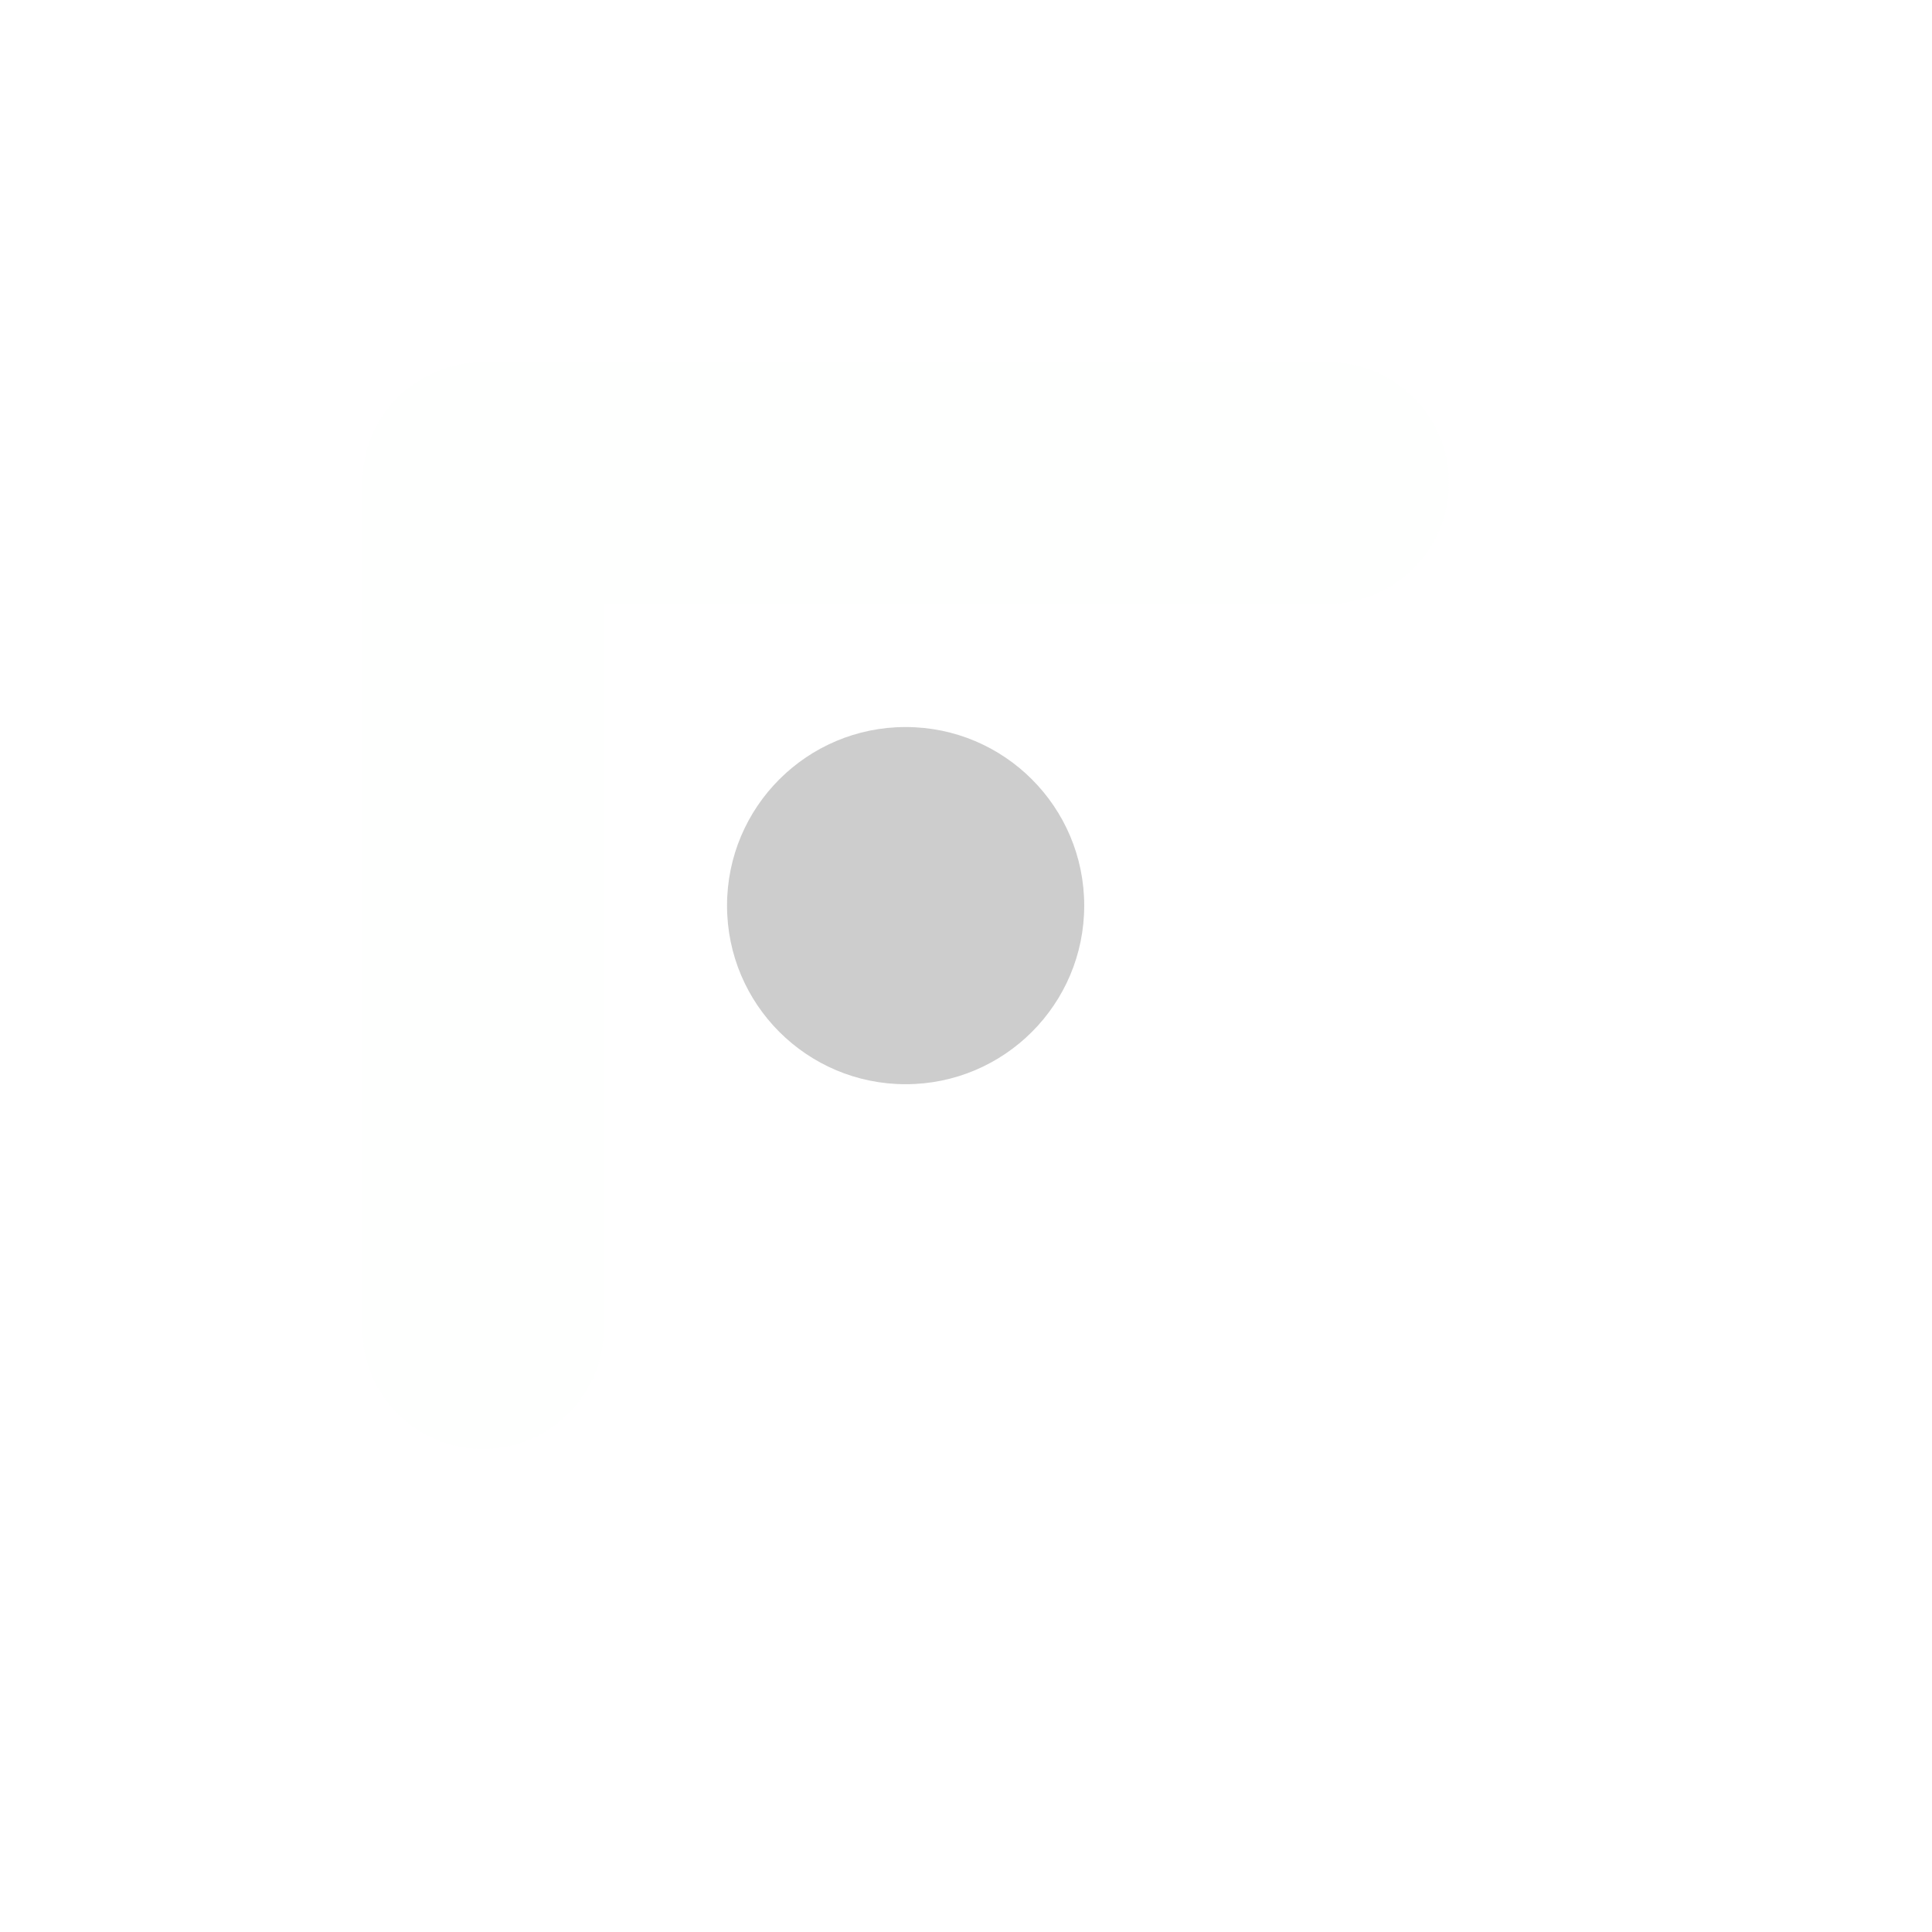
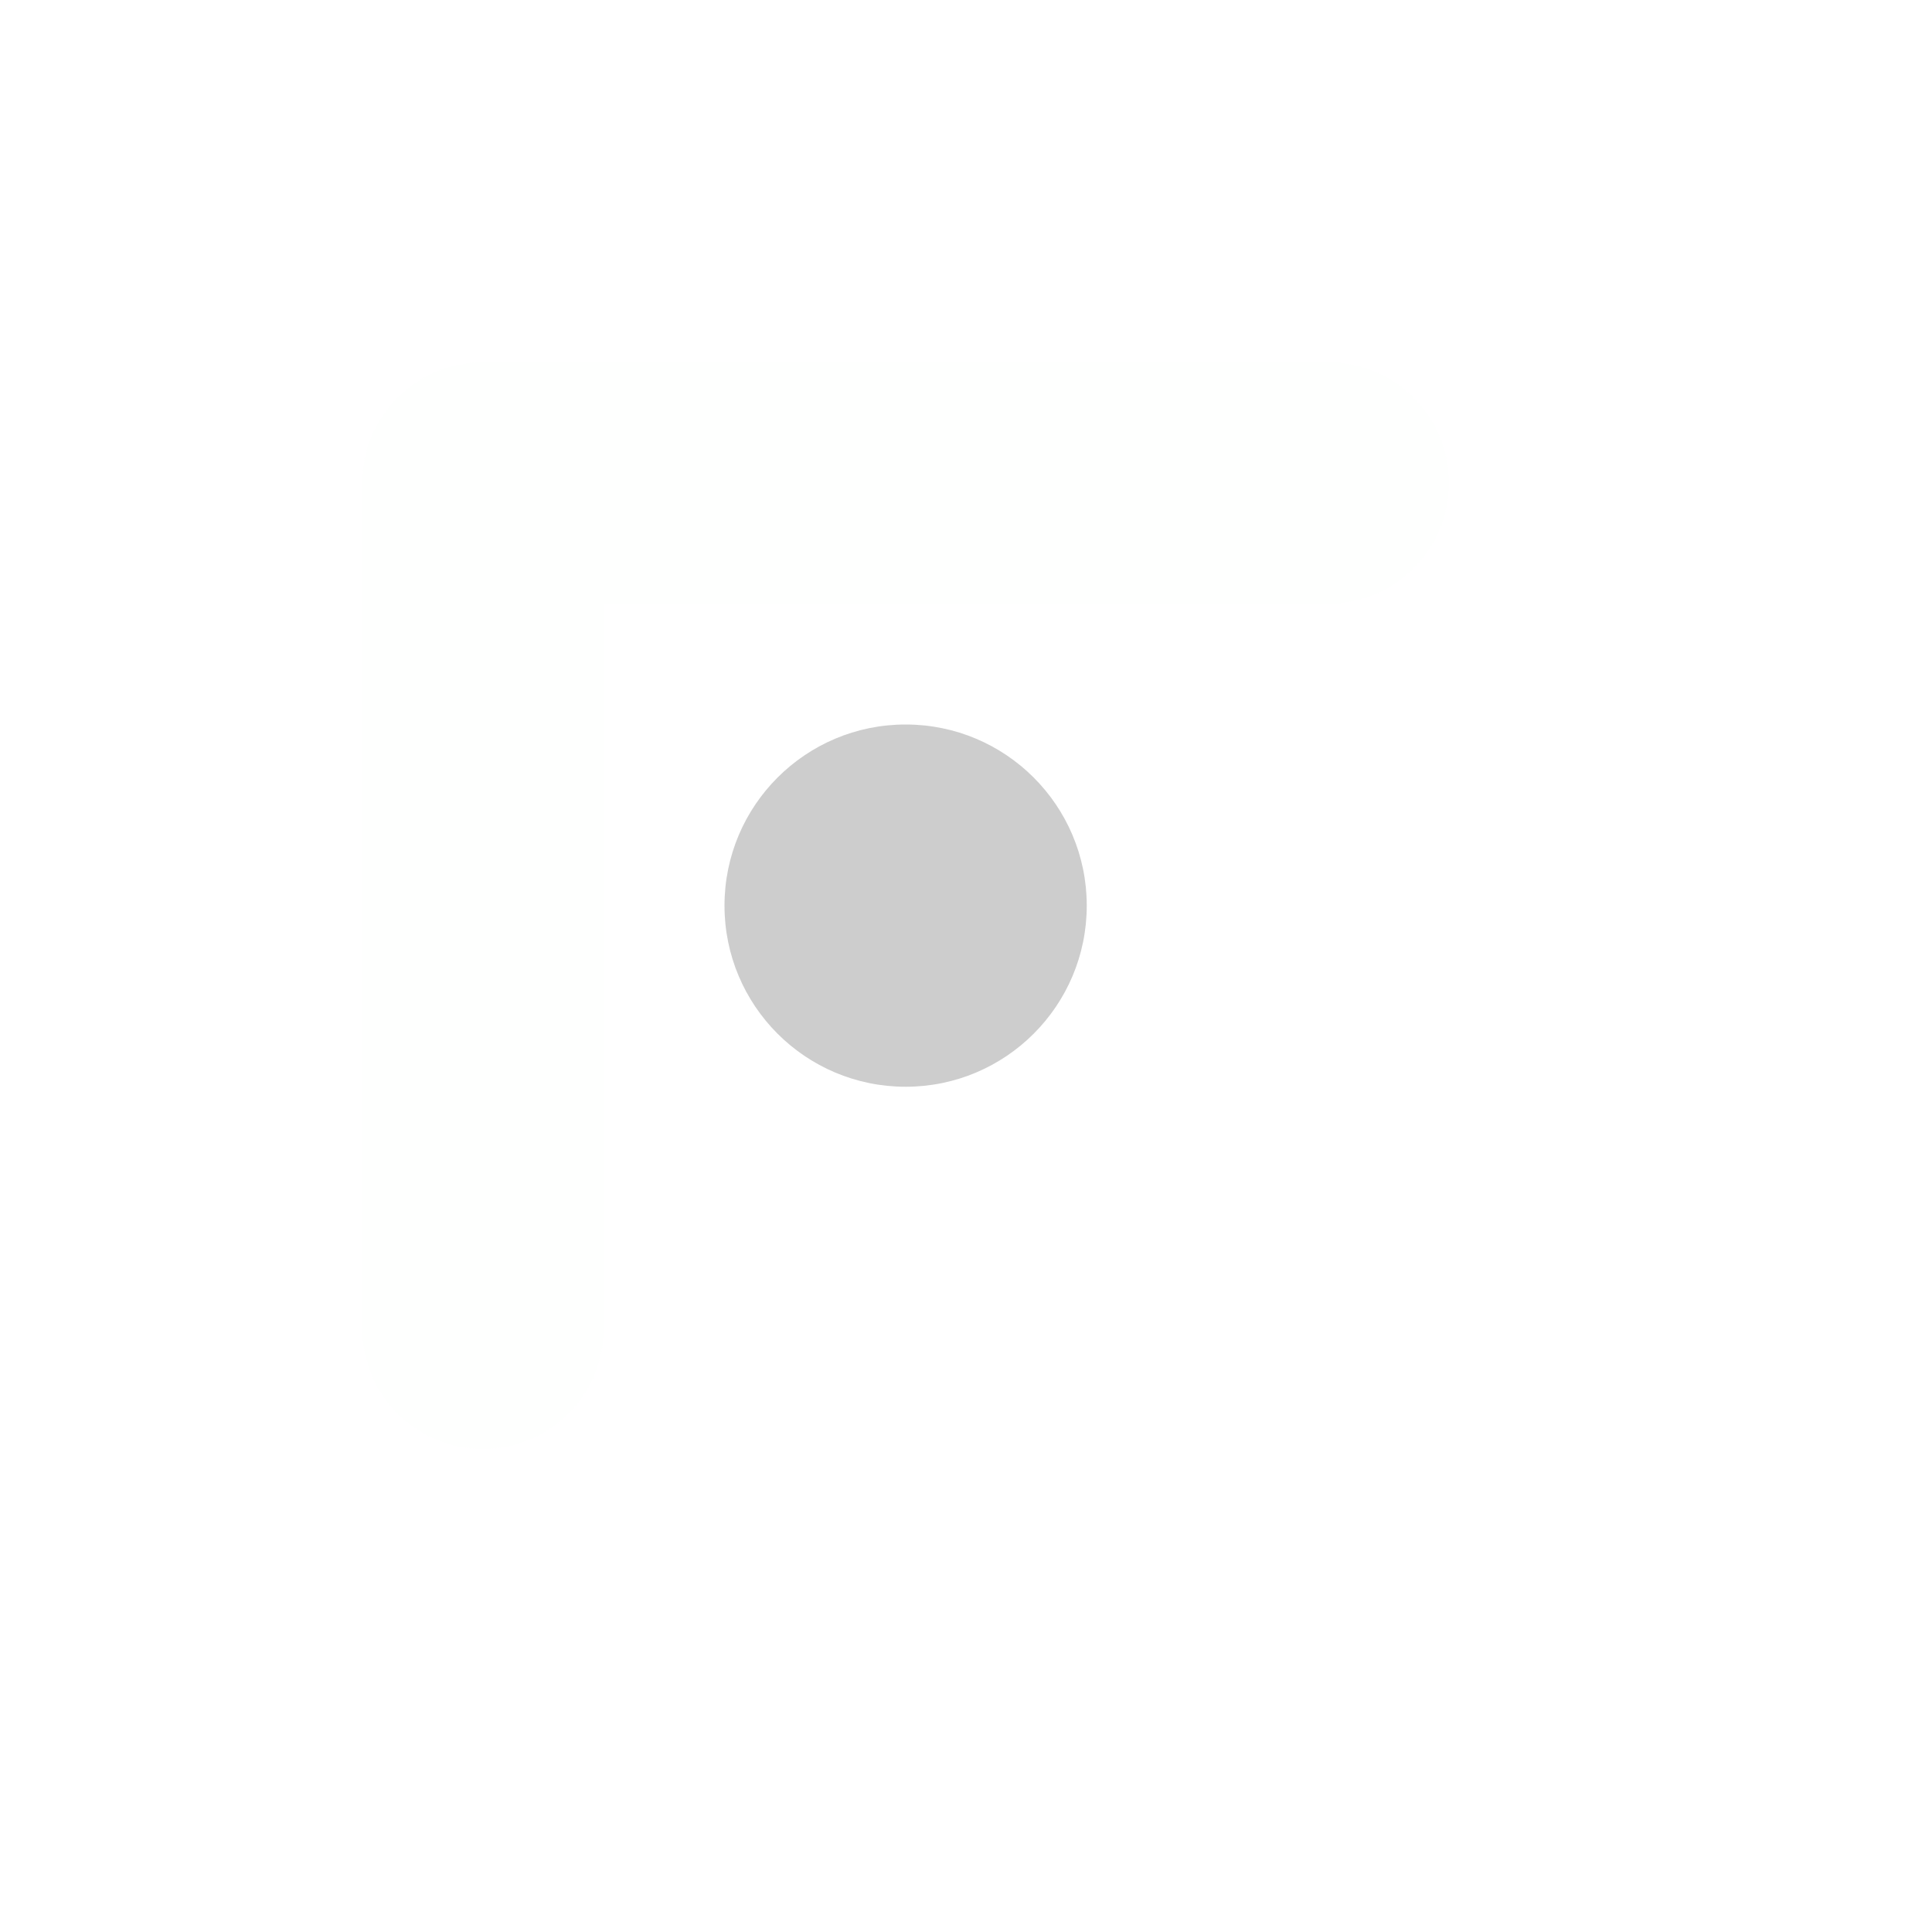
- <svg xmlns="http://www.w3.org/2000/svg" clip-rule="evenodd" fill-rule="evenodd" stroke-linejoin="round" stroke-miterlimit="2" viewBox="0 0 16 16">
-   <g fill-opacity=".65">
-     <path d="m4 12c.552 0 1-.448 1-1v-6h6c.552 0 1-.448 1-1s-.448-1-1-1h-7c-.552 0-1 .448-1 1v7c0 .552.448 1 1 1z" fill="#fefffe" fill-rule="nonzero" />
-     <circle cx="7.5" cy="7.5" fill="#b2b2b2" r="1.479" />
-   </g>
+ <svg xmlns="http://www.w3.org/2000/svg" height="16" width="16" viewBox="0 0 16 16">
+   <path d="M4 11V4h7" fill="none" stroke="#fefffe" stroke-linejoin="round" stroke-linecap="round" stroke-width="2" stroke-opacity=".65" />
+   <circle cx="7.5" cy="7.5" r="1.5" fill="#b2b2b2" fill-opacity=".65" />
</svg>
